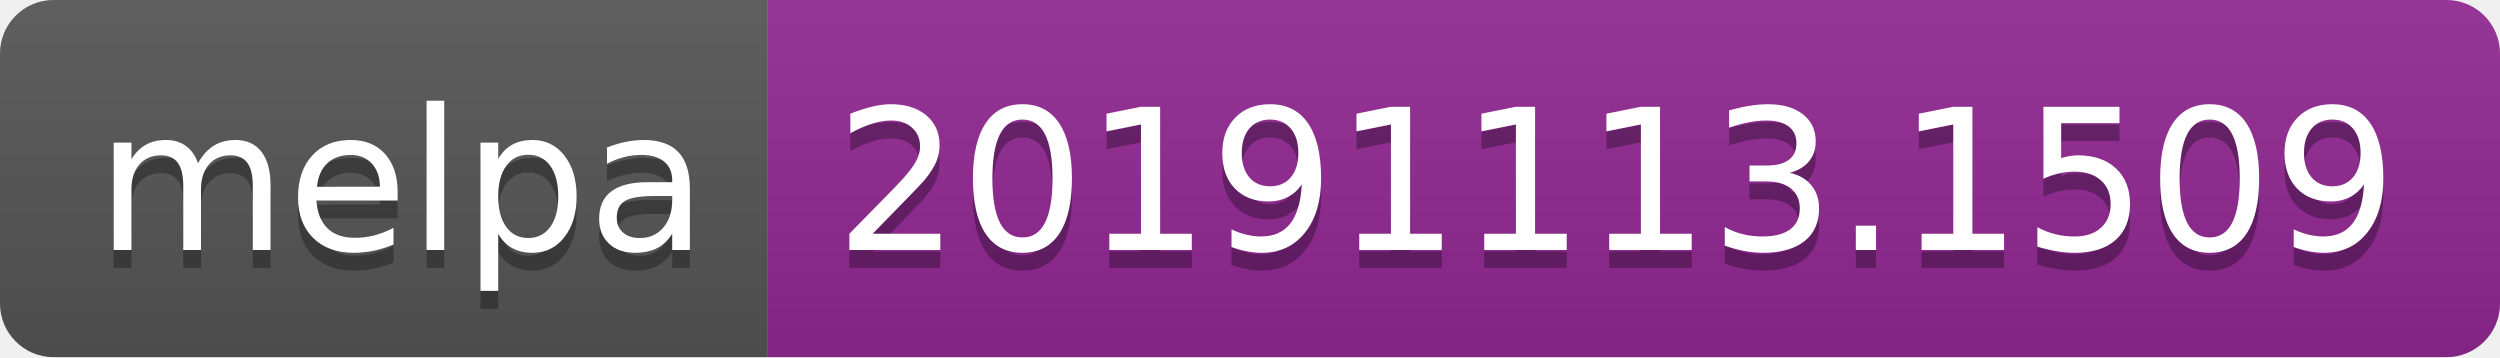
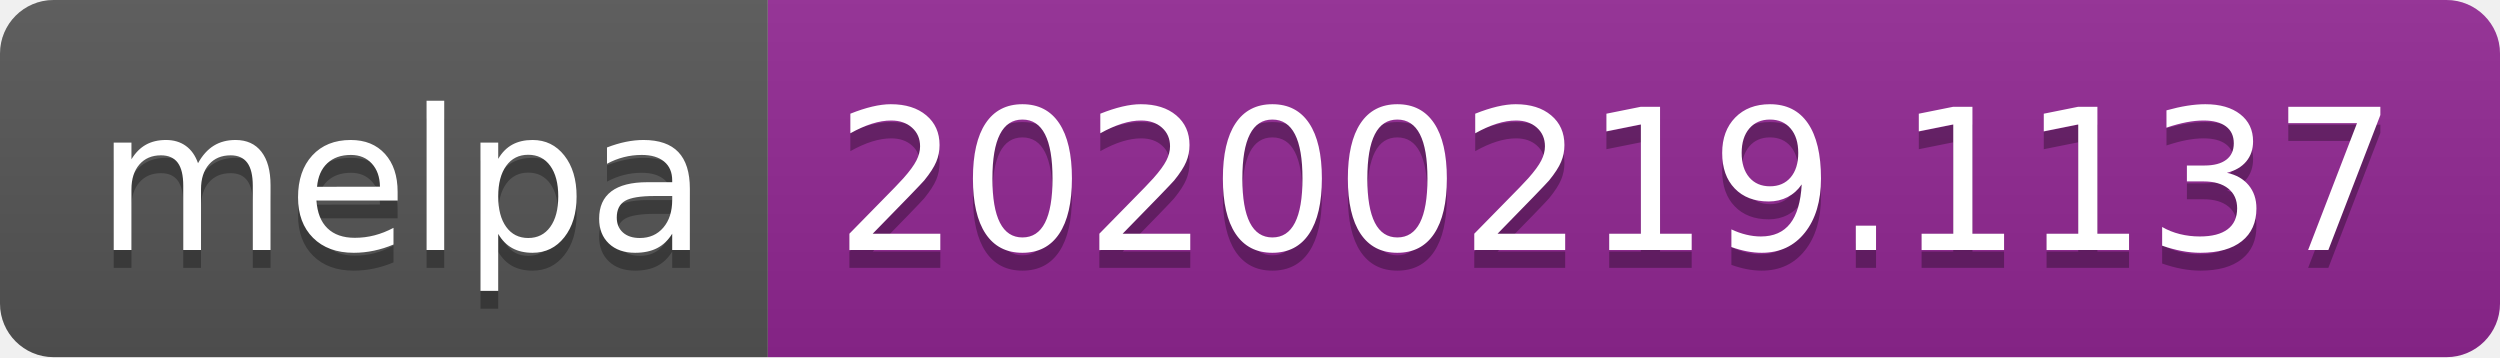
<svg xmlns="http://www.w3.org/2000/svg" width="140" height="20">
  <linearGradient id="b" x2="0" y2="100%">
    <stop offset="0" stop-color="#bbb" stop-opacity=".1" />
    <stop offset="1" stop-opacity=".1" />
  </linearGradient>
  <clipPath id="a">
    <rect width="140" height="20" rx="3" fill="#fff" />
  </clipPath>
  <g clip-path="url(#a)">
    <path fill="#555" d="M0 0h43v20H0z" />
    <path fill="#922793" d="M43 0h97v20H43z" />
    <path fill="url(#b)" d="M0 0h140v20H0z" />
  </g>
  <g fill="#fff" text-anchor="middle" font-family="DejaVu Sans,Verdana,Geneva,sans-serif" font-size="110">
    <text x="225" y="150" fill="#010101" fill-opacity=".3" transform="scale(.1)" textLength="330">melpa</text>
    <text x="225" y="140" transform="scale(.1)" textLength="330">melpa</text>
-     <text x="905" y="150" fill="#010101" fill-opacity=".3" transform="scale(.1)" textLength="870">20191113.1509</text>
-     <text x="905" y="140" transform="scale(.1)" textLength="870">20191113.1509</text>
+     <text x="905" y="150" fill="#010101" fill-opacity=".3" transform="scale(.1)" textLength="870">20200219.1137</text>
+     <text x="905" y="140" transform="scale(.1)" textLength="870">20200219.1137</text>
  </g>
</svg>
